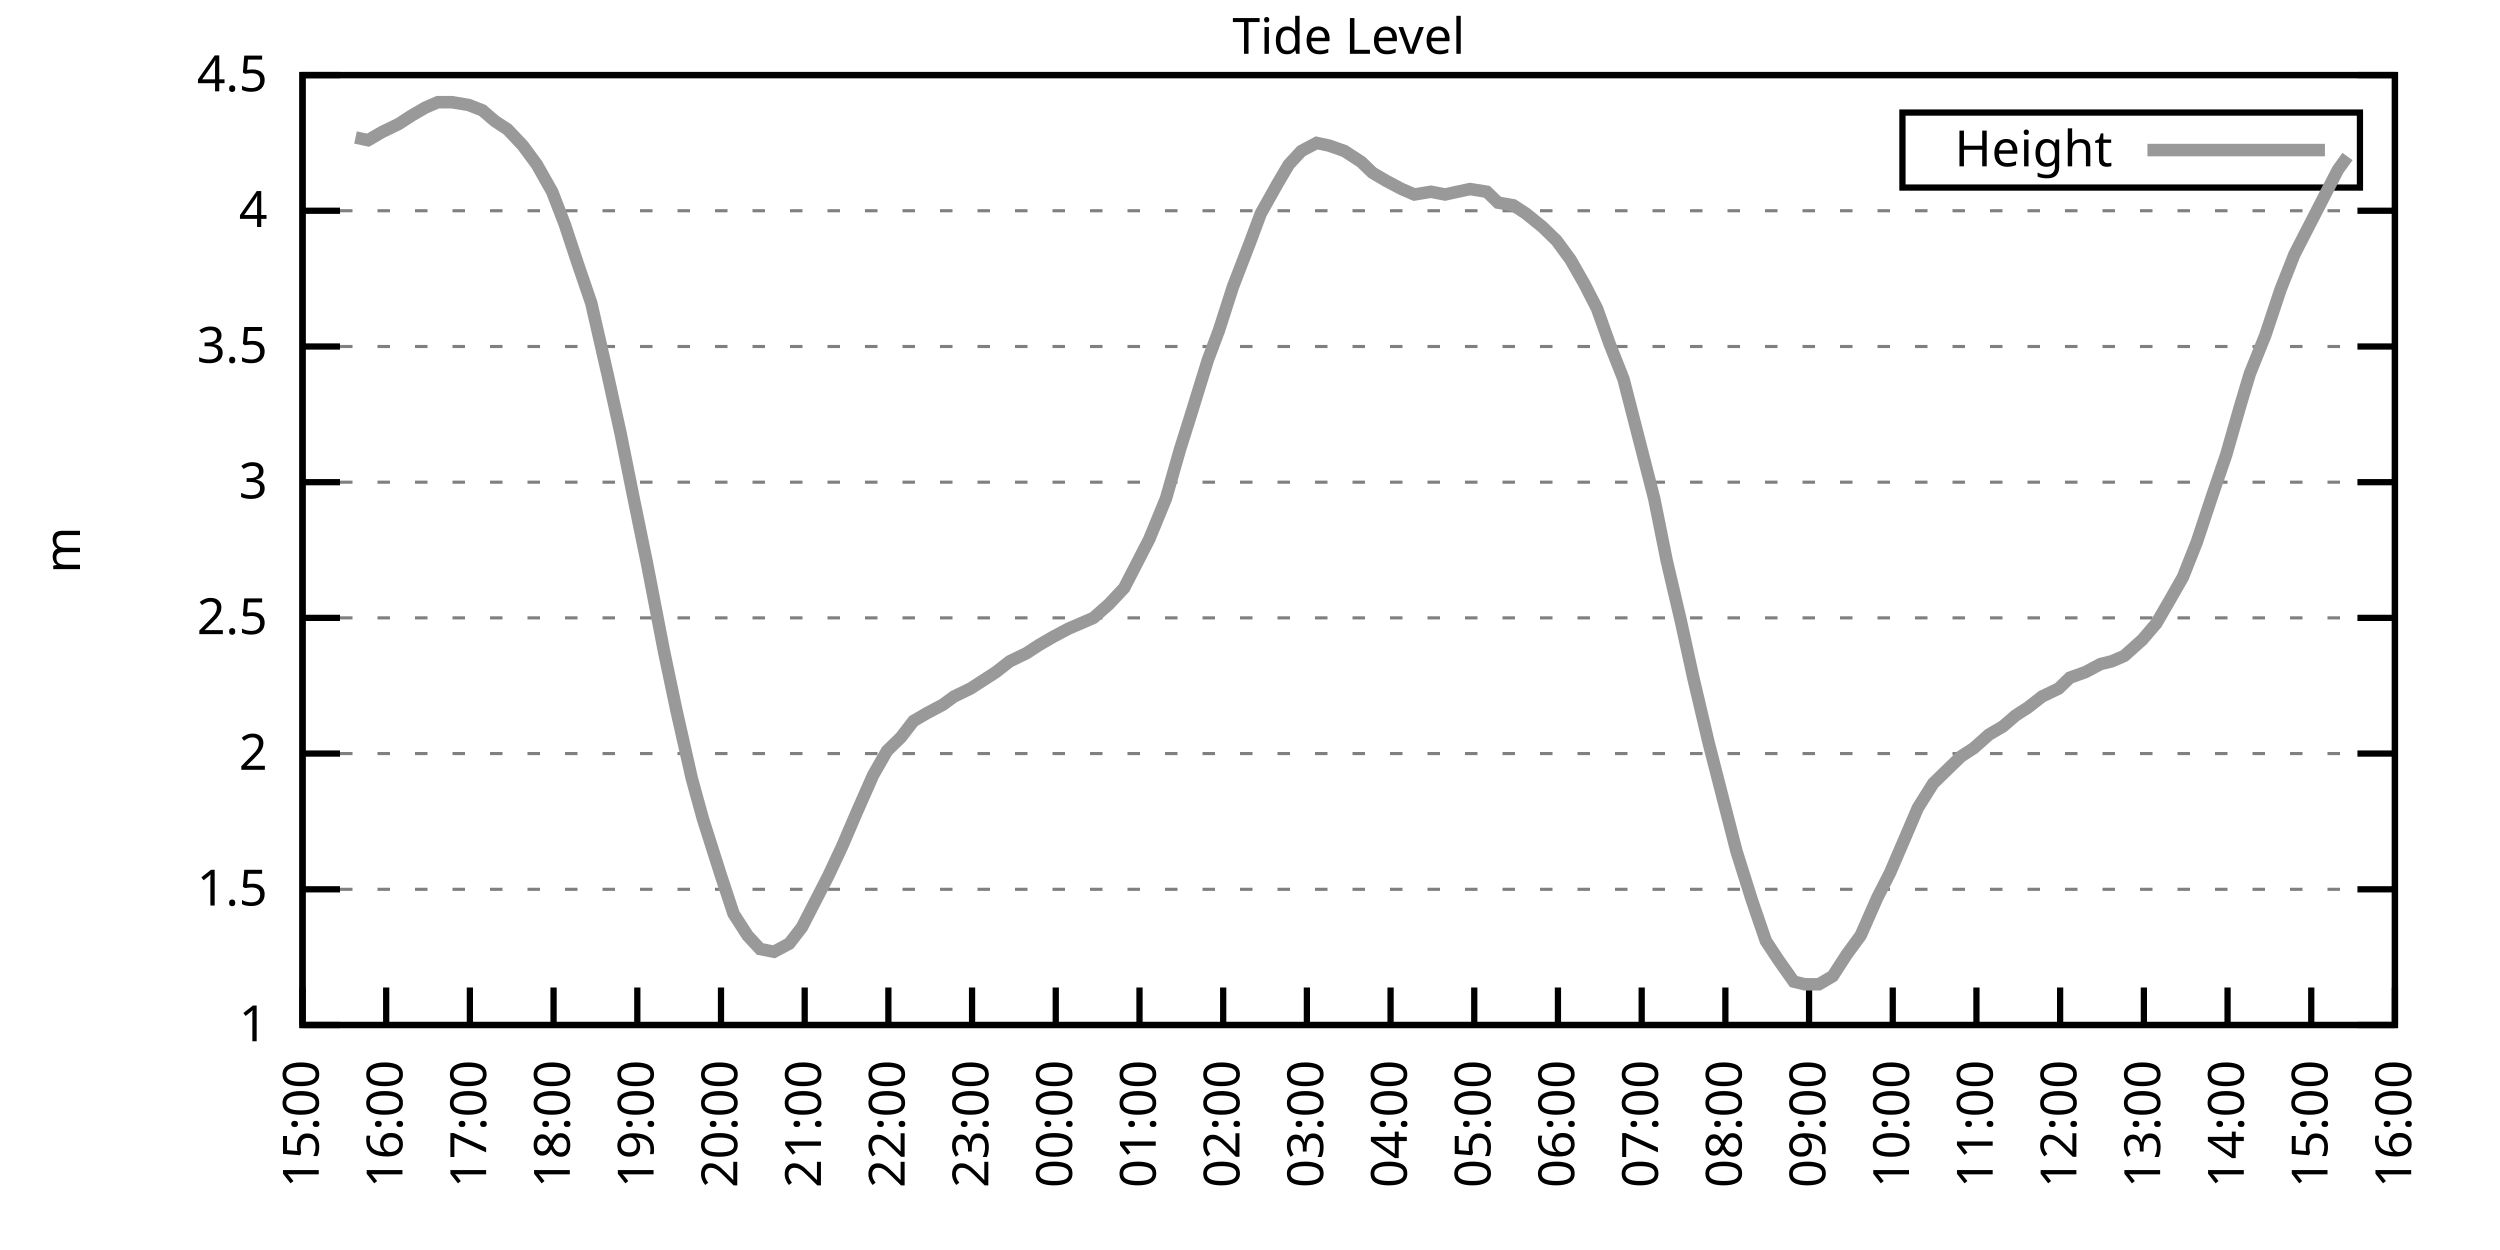
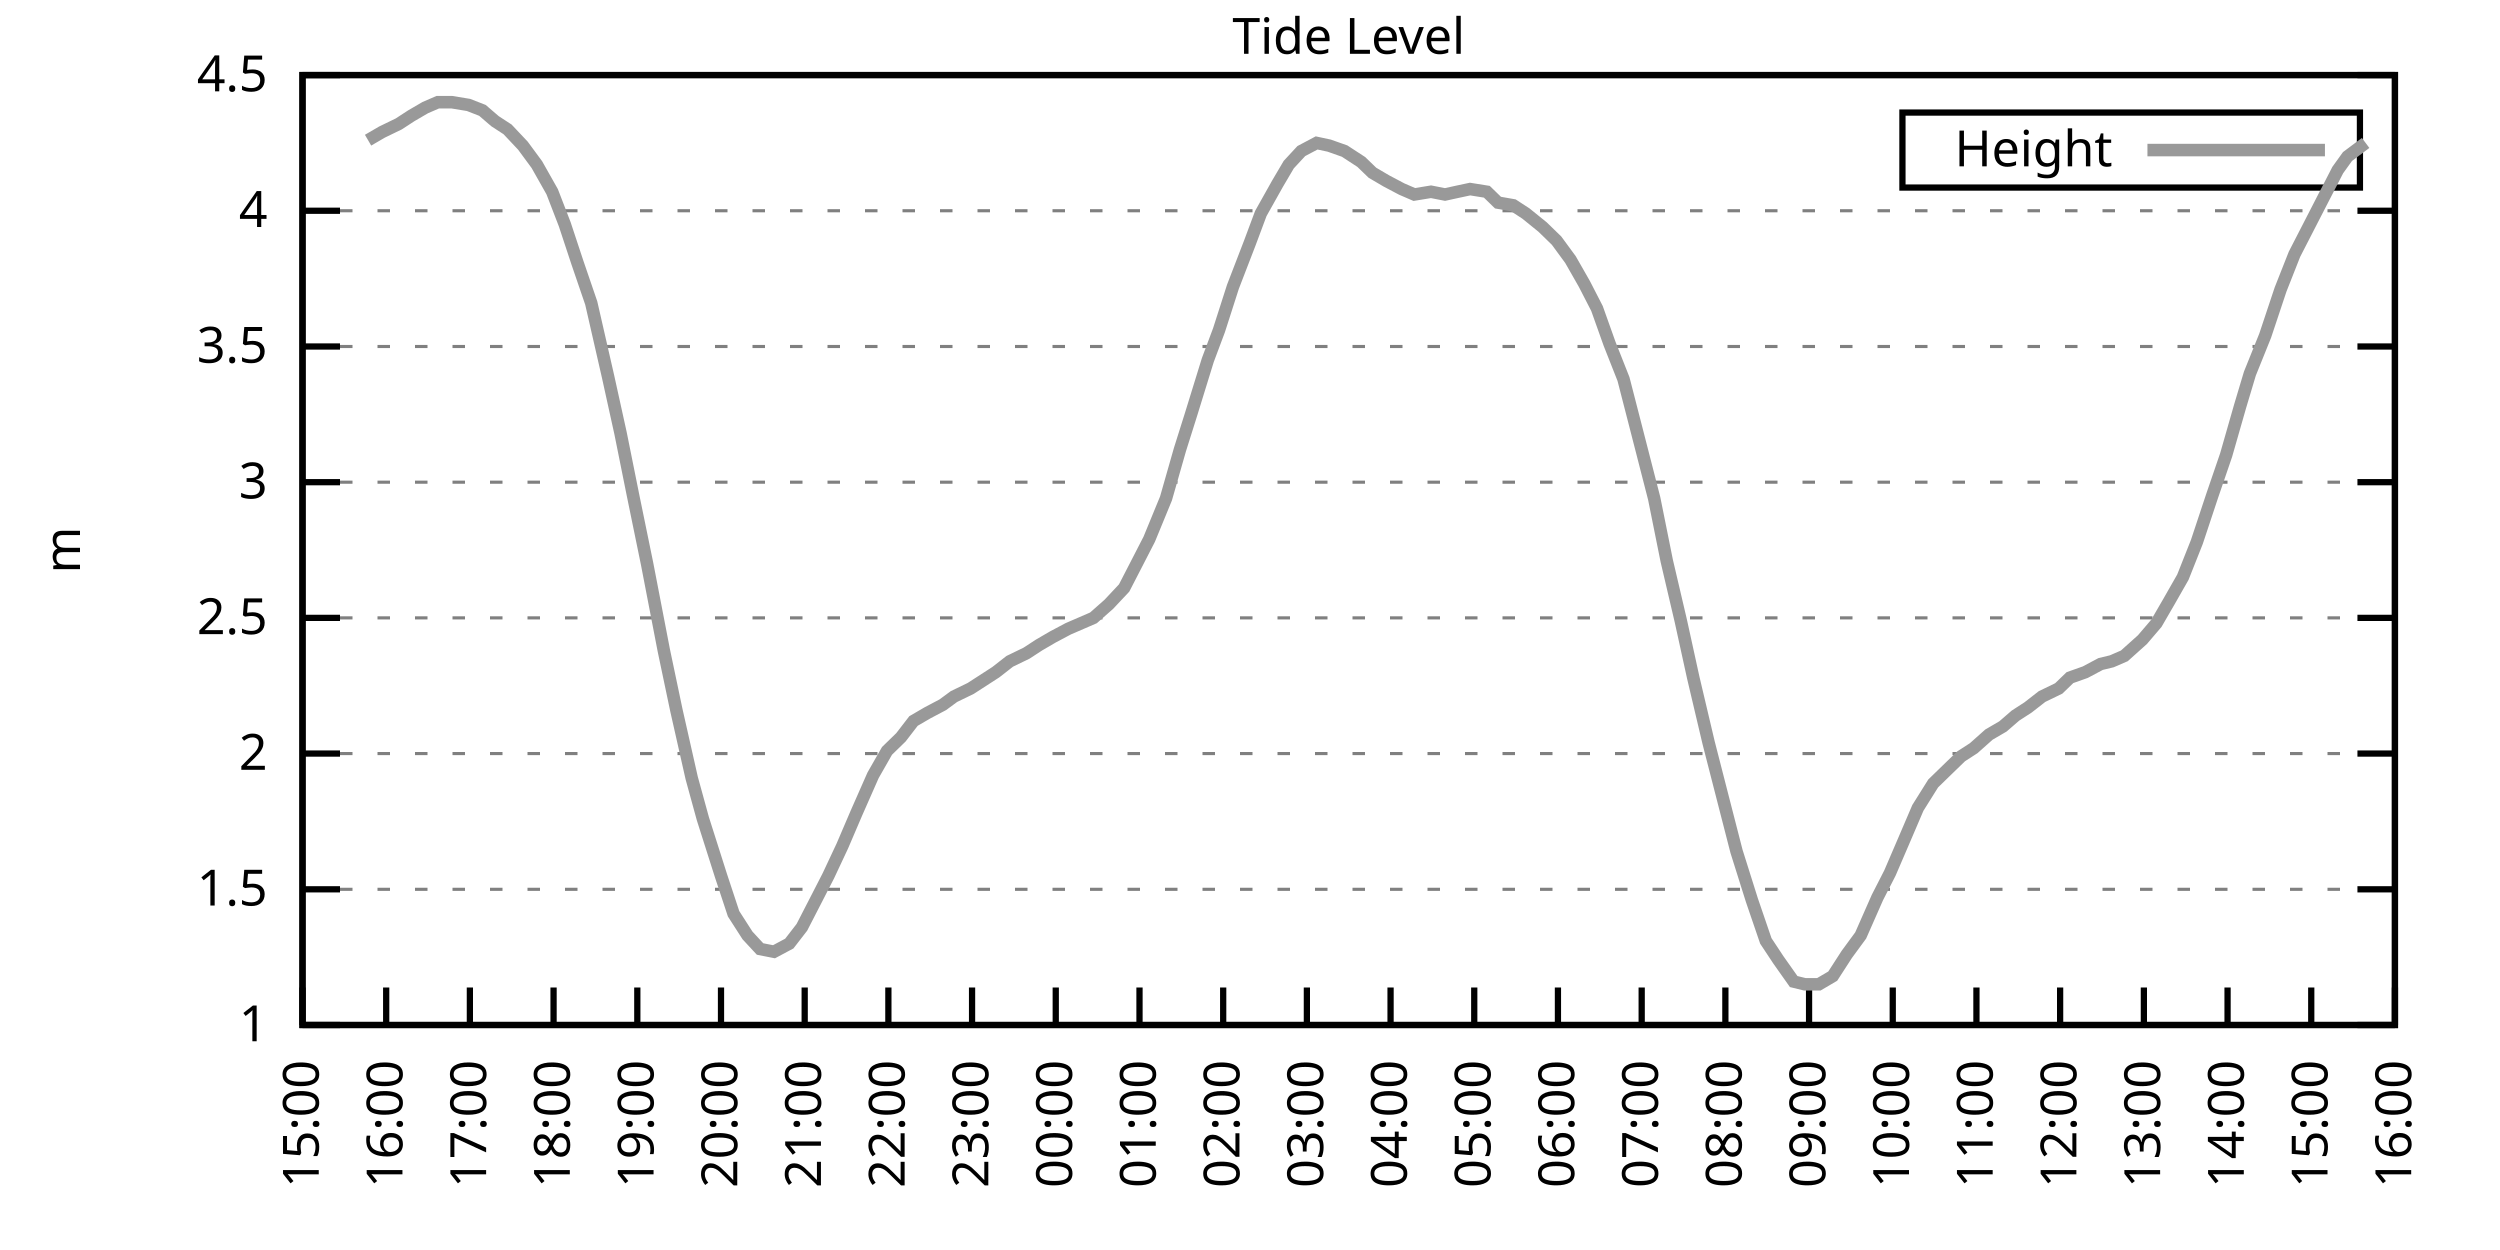
<svg xmlns="http://www.w3.org/2000/svg" xmlns:xlink="http://www.w3.org/1999/xlink" width="400" height="200" viewBox="0 0 400 200">
  <g id="gnuplot_canvas">
    <rect x="0" y="0" width="400" height="200" fill="none" />
    <defs>
      <circle id="gpDot" r="0.5" stroke-width="0.5" stroke="currentColor" />
      <path id="gpPt0" stroke-width="0.333" stroke="currentColor" d="M-1,0 h2 M0,-1 v2" />
      <path id="gpPt1" stroke-width="0.333" stroke="currentColor" d="M-1,-1 L1,1 M1,-1 L-1,1" />
      <path id="gpPt2" stroke-width="0.333" stroke="currentColor" d="M-1,0 L1,0 M0,-1 L0,1 M-1,-1 L1,1 M-1,1 L1,-1" />
      <rect id="gpPt3" stroke-width="0.333" stroke="currentColor" x="-1" y="-1" width="2" height="2" />
      <rect id="gpPt4" stroke-width="0.333" stroke="currentColor" fill="currentColor" x="-1" y="-1" width="2" height="2" />
      <circle id="gpPt5" stroke-width="0.333" stroke="currentColor" cx="0" cy="0" r="1" />
      <use xlink:href="#gpPt5" id="gpPt6" fill="currentColor" stroke="none" />
      <path id="gpPt7" stroke-width="0.333" stroke="currentColor" d="M0,-1.33 L-1.33,0.67 L1.33,0.67 z" />
      <use xlink:href="#gpPt7" id="gpPt8" fill="currentColor" stroke="none" />
      <use xlink:href="#gpPt7" id="gpPt9" stroke="currentColor" transform="rotate(180)" />
      <use xlink:href="#gpPt9" id="gpPt10" fill="currentColor" stroke="none" />
      <use xlink:href="#gpPt3" id="gpPt11" stroke="currentColor" transform="rotate(45)" />
      <use xlink:href="#gpPt11" id="gpPt12" fill="currentColor" stroke="none" />
      <path id="gpPt13" stroke-width="0.333" stroke="currentColor" d="M0,1.330 L1.265,0.411 L0.782,-1.067 L-0.782,-1.076 L-1.265,0.411 z" />
      <use xlink:href="#gpPt13" id="gpPt14" fill="currentColor" stroke="none" />
      <filter id="textbox" filterUnits="objectBoundingBox" x="0" y="0" height="1" width="1">
        <feFlood flood-color="white" flood-opacity="1" result="bgnd" />
        <feComposite in="SourceGraphic" in2="bgnd" operator="atop" />
      </filter>
      <filter id="greybox" filterUnits="objectBoundingBox" x="0" y="0" height="1" width="1">
        <feFlood flood-color="lightgrey" flood-opacity="1" result="grey" />
        <feComposite in="SourceGraphic" in2="grey" operator="atop" />
      </filter>
    </defs>
    <g fill="none" color="white" stroke="currentColor" stroke-width="1.00" stroke-linecap="butt" stroke-linejoin="miter">
</g>
    <g fill="none" color="black" stroke="currentColor" stroke-width="1.00" stroke-linecap="butt" stroke-linejoin="miter">
      <g stroke="none" shape-rendering="crispEdges">
        <polygon fill="rgb(255, 255, 255)" points="48.40,164.00 383.18,164.00 383.18,12.02 48.40,12.02 " />
      </g>
    </g>
    <g fill="none" color="black" stroke="currentColor" stroke-width="1.00" stroke-linecap="butt" stroke-linejoin="miter">
</g>
    <g fill="none" color="black" stroke="black" stroke-width="0.50" stroke-linecap="butt" stroke-linejoin="miter">
</g>
    <g fill="none" color="gray" stroke="currentColor" stroke-width="0.50" stroke-linecap="butt" stroke-linejoin="miter">
      <path stroke="gray" stroke-dasharray="2,4" class="gridline" d="M48.40,164.00 L383.19,164.00  " />
    </g>
    <g fill="none" color="gray" stroke="gray" stroke-width="1.00" stroke-linecap="butt" stroke-linejoin="miter">
</g>
    <g fill="none" color="black" stroke="currentColor" stroke-width="1.00" stroke-linecap="butt" stroke-linejoin="miter">
      <path stroke="black" d="M48.40,164.00 L54.40,164.00 M383.19,164.00 L377.19,164.00  " />
      <g transform="translate(42.80,166.60)" stroke="none" fill="black" font-family="Sans" font-size="8.00" text-anchor="end">
        <text>
          <tspan font-family="Sans"> 1</tspan>
        </text>
      </g>
    </g>
    <g fill="none" color="black" stroke="currentColor" stroke-width="1.00" stroke-linecap="butt" stroke-linejoin="miter">
</g>
    <g fill="none" color="black" stroke="black" stroke-width="0.50" stroke-linecap="butt" stroke-linejoin="miter">
</g>
    <g fill="none" color="gray" stroke="currentColor" stroke-width="0.50" stroke-linecap="butt" stroke-linejoin="miter">
      <path stroke="gray" stroke-dasharray="2,4" class="gridline" d="M48.40,142.29 L383.19,142.29  " />
    </g>
    <g fill="none" color="gray" stroke="gray" stroke-width="1.00" stroke-linecap="butt" stroke-linejoin="miter">
</g>
    <g fill="none" color="black" stroke="currentColor" stroke-width="1.00" stroke-linecap="butt" stroke-linejoin="miter">
      <path stroke="black" d="M48.40,142.29 L54.40,142.29 M383.19,142.29 L377.19,142.29  " />
      <g transform="translate(42.80,144.89)" stroke="none" fill="black" font-family="Sans" font-size="8.00" text-anchor="end">
        <text>
          <tspan font-family="Sans"> 1.5</tspan>
        </text>
      </g>
    </g>
    <g fill="none" color="black" stroke="currentColor" stroke-width="1.00" stroke-linecap="butt" stroke-linejoin="miter">
</g>
    <g fill="none" color="black" stroke="black" stroke-width="0.50" stroke-linecap="butt" stroke-linejoin="miter">
</g>
    <g fill="none" color="gray" stroke="currentColor" stroke-width="0.50" stroke-linecap="butt" stroke-linejoin="miter">
      <path stroke="gray" stroke-dasharray="2,4" class="gridline" d="M48.40,120.57 L383.19,120.57  " />
    </g>
    <g fill="none" color="gray" stroke="gray" stroke-width="1.00" stroke-linecap="butt" stroke-linejoin="miter">
</g>
    <g fill="none" color="black" stroke="currentColor" stroke-width="1.00" stroke-linecap="butt" stroke-linejoin="miter">
      <path stroke="black" d="M48.40,120.57 L54.40,120.57 M383.19,120.57 L377.19,120.57  " />
      <g transform="translate(42.80,123.17)" stroke="none" fill="black" font-family="Sans" font-size="8.00" text-anchor="end">
        <text>
          <tspan font-family="Sans"> 2</tspan>
        </text>
      </g>
    </g>
    <g fill="none" color="black" stroke="currentColor" stroke-width="1.00" stroke-linecap="butt" stroke-linejoin="miter">
</g>
    <g fill="none" color="black" stroke="black" stroke-width="0.50" stroke-linecap="butt" stroke-linejoin="miter">
</g>
    <g fill="none" color="gray" stroke="currentColor" stroke-width="0.50" stroke-linecap="butt" stroke-linejoin="miter">
      <path stroke="gray" stroke-dasharray="2,4" class="gridline" d="M48.40,98.86 L383.19,98.86  " />
    </g>
    <g fill="none" color="gray" stroke="gray" stroke-width="1.00" stroke-linecap="butt" stroke-linejoin="miter">
</g>
    <g fill="none" color="black" stroke="currentColor" stroke-width="1.00" stroke-linecap="butt" stroke-linejoin="miter">
      <path stroke="black" d="M48.40,98.86 L54.40,98.86 M383.19,98.86 L377.19,98.86  " />
      <g transform="translate(42.80,101.46)" stroke="none" fill="black" font-family="Sans" font-size="8.00" text-anchor="end">
        <text>
          <tspan font-family="Sans"> 2.5</tspan>
        </text>
      </g>
    </g>
    <g fill="none" color="black" stroke="currentColor" stroke-width="1.00" stroke-linecap="butt" stroke-linejoin="miter">
</g>
    <g fill="none" color="black" stroke="black" stroke-width="0.50" stroke-linecap="butt" stroke-linejoin="miter">
</g>
    <g fill="none" color="gray" stroke="currentColor" stroke-width="0.50" stroke-linecap="butt" stroke-linejoin="miter">
      <path stroke="gray" stroke-dasharray="2,4" class="gridline" d="M48.40,77.15 L383.19,77.15  " />
    </g>
    <g fill="none" color="gray" stroke="gray" stroke-width="1.00" stroke-linecap="butt" stroke-linejoin="miter">
</g>
    <g fill="none" color="black" stroke="currentColor" stroke-width="1.00" stroke-linecap="butt" stroke-linejoin="miter">
      <path stroke="black" d="M48.40,77.15 L54.40,77.15 M383.19,77.15 L377.19,77.15  " />
      <g transform="translate(42.80,79.75)" stroke="none" fill="black" font-family="Sans" font-size="8.00" text-anchor="end">
        <text>
          <tspan font-family="Sans"> 3</tspan>
        </text>
      </g>
    </g>
    <g fill="none" color="black" stroke="currentColor" stroke-width="1.00" stroke-linecap="butt" stroke-linejoin="miter">
</g>
    <g fill="none" color="black" stroke="black" stroke-width="0.50" stroke-linecap="butt" stroke-linejoin="miter">
</g>
    <g fill="none" color="gray" stroke="currentColor" stroke-width="0.50" stroke-linecap="butt" stroke-linejoin="miter">
      <path stroke="gray" stroke-dasharray="2,4" class="gridline" d="M48.40,55.44 L383.19,55.44  " />
    </g>
    <g fill="none" color="gray" stroke="gray" stroke-width="1.00" stroke-linecap="butt" stroke-linejoin="miter">
</g>
    <g fill="none" color="black" stroke="currentColor" stroke-width="1.00" stroke-linecap="butt" stroke-linejoin="miter">
      <path stroke="black" d="M48.40,55.44 L54.40,55.44 M383.19,55.44 L377.19,55.44  " />
      <g transform="translate(42.80,58.04)" stroke="none" fill="black" font-family="Sans" font-size="8.00" text-anchor="end">
        <text>
          <tspan font-family="Sans"> 3.5</tspan>
        </text>
      </g>
    </g>
    <g fill="none" color="black" stroke="currentColor" stroke-width="1.00" stroke-linecap="butt" stroke-linejoin="miter">
</g>
    <g fill="none" color="black" stroke="black" stroke-width="0.50" stroke-linecap="butt" stroke-linejoin="miter">
</g>
    <g fill="none" color="gray" stroke="currentColor" stroke-width="0.50" stroke-linecap="butt" stroke-linejoin="miter">
      <path stroke="gray" stroke-dasharray="2,4" class="gridline" d="M48.40,33.72 L383.19,33.72  " />
    </g>
    <g fill="none" color="gray" stroke="gray" stroke-width="1.00" stroke-linecap="butt" stroke-linejoin="miter">
</g>
    <g fill="none" color="black" stroke="currentColor" stroke-width="1.00" stroke-linecap="butt" stroke-linejoin="miter">
      <path stroke="black" d="M48.40,33.72 L54.40,33.72 M383.19,33.72 L377.19,33.72  " />
      <g transform="translate(42.80,36.32)" stroke="none" fill="black" font-family="Sans" font-size="8.00" text-anchor="end">
        <text>
          <tspan font-family="Sans"> 4</tspan>
        </text>
      </g>
    </g>
    <g fill="none" color="black" stroke="currentColor" stroke-width="1.00" stroke-linecap="butt" stroke-linejoin="miter">
</g>
    <g fill="none" color="black" stroke="black" stroke-width="0.50" stroke-linecap="butt" stroke-linejoin="miter">
</g>
    <g fill="none" color="gray" stroke="currentColor" stroke-width="0.50" stroke-linecap="butt" stroke-linejoin="miter">
      <path stroke="gray" stroke-dasharray="2,4" class="gridline" d="M48.40,12.01 L383.19,12.01  " />
    </g>
    <g fill="none" color="gray" stroke="gray" stroke-width="1.00" stroke-linecap="butt" stroke-linejoin="miter">
</g>
    <g fill="none" color="black" stroke="currentColor" stroke-width="1.00" stroke-linecap="butt" stroke-linejoin="miter">
      <path stroke="black" d="M48.40,12.01 L54.40,12.01 M383.19,12.01 L377.19,12.01  " />
      <g transform="translate(42.80,14.61)" stroke="none" fill="black" font-family="Sans" font-size="8.00" text-anchor="end">
        <text>
          <tspan font-family="Sans"> 4.5</tspan>
        </text>
      </g>
    </g>
    <g fill="none" color="black" stroke="currentColor" stroke-width="1.00" stroke-linecap="butt" stroke-linejoin="miter">
      <path stroke="black" d="M48.40,164.00 L48.40,158.00  " />
      <g transform="translate(51.00,169.60) rotate(270.00)" stroke="none" fill="black" font-family="Sans" font-size="8.00" text-anchor="end">
        <text>
          <tspan font-family="Sans">15:00</tspan>
        </text>
      </g>
    </g>
    <g fill="none" color="black" stroke="currentColor" stroke-width="1.00" stroke-linecap="butt" stroke-linejoin="miter">
      <path stroke="black" d="M61.79,164.00 L61.79,158.00  " />
      <g transform="translate(64.39,169.60) rotate(270.00)" stroke="none" fill="black" font-family="Sans" font-size="8.00" text-anchor="end">
        <text>
          <tspan font-family="Sans">16:00</tspan>
        </text>
      </g>
    </g>
    <g fill="none" color="black" stroke="currentColor" stroke-width="1.00" stroke-linecap="butt" stroke-linejoin="miter">
      <path stroke="black" d="M75.18,164.00 L75.18,158.00  " />
      <g transform="translate(77.78,169.60) rotate(270.00)" stroke="none" fill="black" font-family="Sans" font-size="8.00" text-anchor="end">
        <text>
          <tspan font-family="Sans">17:00</tspan>
        </text>
      </g>
    </g>
    <g fill="none" color="black" stroke="currentColor" stroke-width="1.00" stroke-linecap="butt" stroke-linejoin="miter">
      <path stroke="black" d="M88.57,164.00 L88.57,158.00  " />
      <g transform="translate(91.17,169.60) rotate(270.00)" stroke="none" fill="black" font-family="Sans" font-size="8.00" text-anchor="end">
        <text>
          <tspan font-family="Sans">18:00</tspan>
        </text>
      </g>
    </g>
    <g fill="none" color="black" stroke="currentColor" stroke-width="1.00" stroke-linecap="butt" stroke-linejoin="miter">
      <path stroke="black" d="M101.97,164.00 L101.97,158.00  " />
      <g transform="translate(104.57,169.60) rotate(270.00)" stroke="none" fill="black" font-family="Sans" font-size="8.00" text-anchor="end">
        <text>
          <tspan font-family="Sans">19:00</tspan>
        </text>
      </g>
    </g>
    <g fill="none" color="black" stroke="currentColor" stroke-width="1.00" stroke-linecap="butt" stroke-linejoin="miter">
      <path stroke="black" d="M115.36,164.00 L115.36,158.00  " />
      <g transform="translate(117.96,169.60) rotate(270.00)" stroke="none" fill="black" font-family="Sans" font-size="8.00" text-anchor="end">
        <text>
          <tspan font-family="Sans">20:00</tspan>
        </text>
      </g>
    </g>
    <g fill="none" color="black" stroke="currentColor" stroke-width="1.00" stroke-linecap="butt" stroke-linejoin="miter">
      <path stroke="black" d="M128.75,164.00 L128.75,158.00  " />
      <g transform="translate(131.35,169.60) rotate(270.00)" stroke="none" fill="black" font-family="Sans" font-size="8.00" text-anchor="end">
        <text>
          <tspan font-family="Sans">21:00</tspan>
        </text>
      </g>
    </g>
    <g fill="none" color="black" stroke="currentColor" stroke-width="1.00" stroke-linecap="butt" stroke-linejoin="miter">
      <path stroke="black" d="M142.14,164.00 L142.14,158.00  " />
      <g transform="translate(144.74,169.60) rotate(270.00)" stroke="none" fill="black" font-family="Sans" font-size="8.00" text-anchor="end">
        <text>
          <tspan font-family="Sans">22:00</tspan>
        </text>
      </g>
    </g>
    <g fill="none" color="black" stroke="currentColor" stroke-width="1.00" stroke-linecap="butt" stroke-linejoin="miter">
      <path stroke="black" d="M155.53,164.00 L155.53,158.00  " />
      <g transform="translate(158.13,169.60) rotate(270.00)" stroke="none" fill="black" font-family="Sans" font-size="8.00" text-anchor="end">
        <text>
          <tspan font-family="Sans">23:00</tspan>
        </text>
      </g>
    </g>
    <g fill="none" color="black" stroke="currentColor" stroke-width="1.00" stroke-linecap="butt" stroke-linejoin="miter">
      <path stroke="black" d="M168.92,164.00 L168.92,158.00  " />
      <g transform="translate(171.52,169.60) rotate(270.00)" stroke="none" fill="black" font-family="Sans" font-size="8.00" text-anchor="end">
        <text>
          <tspan font-family="Sans">00:00</tspan>
        </text>
      </g>
    </g>
    <g fill="none" color="black" stroke="currentColor" stroke-width="1.00" stroke-linecap="butt" stroke-linejoin="miter">
      <path stroke="black" d="M182.32,164.00 L182.32,158.00  " />
      <g transform="translate(184.92,169.60) rotate(270.00)" stroke="none" fill="black" font-family="Sans" font-size="8.00" text-anchor="end">
        <text>
          <tspan font-family="Sans">01:00</tspan>
        </text>
      </g>
    </g>
    <g fill="none" color="black" stroke="currentColor" stroke-width="1.00" stroke-linecap="butt" stroke-linejoin="miter">
      <path stroke="black" d="M195.71,164.00 L195.71,158.00  " />
      <g transform="translate(198.31,169.60) rotate(270.00)" stroke="none" fill="black" font-family="Sans" font-size="8.00" text-anchor="end">
        <text>
          <tspan font-family="Sans">02:00</tspan>
        </text>
      </g>
    </g>
    <g fill="none" color="black" stroke="currentColor" stroke-width="1.00" stroke-linecap="butt" stroke-linejoin="miter">
      <path stroke="black" d="M209.10,164.00 L209.10,158.00  " />
      <g transform="translate(211.70,169.60) rotate(270.00)" stroke="none" fill="black" font-family="Sans" font-size="8.00" text-anchor="end">
        <text>
          <tspan font-family="Sans">03:00</tspan>
        </text>
      </g>
    </g>
    <g fill="none" color="black" stroke="currentColor" stroke-width="1.00" stroke-linecap="butt" stroke-linejoin="miter">
      <path stroke="black" d="M222.49,164.00 L222.49,158.00  " />
      <g transform="translate(225.09,169.60) rotate(270.00)" stroke="none" fill="black" font-family="Sans" font-size="8.00" text-anchor="end">
        <text>
          <tspan font-family="Sans">04:00</tspan>
        </text>
      </g>
    </g>
    <g fill="none" color="black" stroke="currentColor" stroke-width="1.00" stroke-linecap="butt" stroke-linejoin="miter">
      <path stroke="black" d="M235.88,164.00 L235.88,158.00  " />
      <g transform="translate(238.48,169.60) rotate(270.00)" stroke="none" fill="black" font-family="Sans" font-size="8.00" text-anchor="end">
        <text>
          <tspan font-family="Sans">05:00</tspan>
        </text>
      </g>
    </g>
    <g fill="none" color="black" stroke="currentColor" stroke-width="1.00" stroke-linecap="butt" stroke-linejoin="miter">
      <path stroke="black" d="M249.27,164.00 L249.27,158.00  " />
      <g transform="translate(251.87,169.60) rotate(270.00)" stroke="none" fill="black" font-family="Sans" font-size="8.00" text-anchor="end">
        <text>
          <tspan font-family="Sans">06:00</tspan>
        </text>
      </g>
    </g>
    <g fill="none" color="black" stroke="currentColor" stroke-width="1.00" stroke-linecap="butt" stroke-linejoin="miter">
      <path stroke="black" d="M262.67,164.00 L262.67,158.00  " />
      <g transform="translate(265.27,169.60) rotate(270.00)" stroke="none" fill="black" font-family="Sans" font-size="8.00" text-anchor="end">
        <text>
          <tspan font-family="Sans">07:00</tspan>
        </text>
      </g>
    </g>
    <g fill="none" color="black" stroke="currentColor" stroke-width="1.00" stroke-linecap="butt" stroke-linejoin="miter">
      <path stroke="black" d="M276.06,164.00 L276.06,158.00  " />
      <g transform="translate(278.66,169.60) rotate(270.00)" stroke="none" fill="black" font-family="Sans" font-size="8.00" text-anchor="end">
        <text>
          <tspan font-family="Sans">08:00</tspan>
        </text>
      </g>
    </g>
    <g fill="none" color="black" stroke="currentColor" stroke-width="1.00" stroke-linecap="butt" stroke-linejoin="miter">
      <path stroke="black" d="M289.45,164.00 L289.45,158.00  " />
      <g transform="translate(292.05,169.60) rotate(270.00)" stroke="none" fill="black" font-family="Sans" font-size="8.00" text-anchor="end">
        <text>
          <tspan font-family="Sans">09:00</tspan>
        </text>
      </g>
    </g>
    <g fill="none" color="black" stroke="currentColor" stroke-width="1.00" stroke-linecap="butt" stroke-linejoin="miter">
      <path stroke="black" d="M302.84,164.00 L302.84,158.00  " />
      <g transform="translate(305.44,169.60) rotate(270.00)" stroke="none" fill="black" font-family="Sans" font-size="8.00" text-anchor="end">
        <text>
          <tspan font-family="Sans">10:00</tspan>
        </text>
      </g>
    </g>
    <g fill="none" color="black" stroke="currentColor" stroke-width="1.00" stroke-linecap="butt" stroke-linejoin="miter">
      <path stroke="black" d="M316.23,164.00 L316.23,158.00  " />
      <g transform="translate(318.83,169.60) rotate(270.00)" stroke="none" fill="black" font-family="Sans" font-size="8.00" text-anchor="end">
        <text>
          <tspan font-family="Sans">11:00</tspan>
        </text>
      </g>
    </g>
    <g fill="none" color="black" stroke="currentColor" stroke-width="1.00" stroke-linecap="butt" stroke-linejoin="miter">
      <path stroke="black" d="M329.62,164.00 L329.62,158.00  " />
      <g transform="translate(332.22,169.60) rotate(270.00)" stroke="none" fill="black" font-family="Sans" font-size="8.00" text-anchor="end">
        <text>
          <tspan font-family="Sans">12:00</tspan>
        </text>
      </g>
    </g>
    <g fill="none" color="black" stroke="currentColor" stroke-width="1.00" stroke-linecap="butt" stroke-linejoin="miter">
      <path stroke="black" d="M343.02,164.00 L343.02,158.00  " />
      <g transform="translate(345.62,169.60) rotate(270.00)" stroke="none" fill="black" font-family="Sans" font-size="8.00" text-anchor="end">
        <text>
          <tspan font-family="Sans">13:00</tspan>
        </text>
      </g>
    </g>
    <g fill="none" color="black" stroke="currentColor" stroke-width="1.00" stroke-linecap="butt" stroke-linejoin="miter">
      <path stroke="black" d="M356.41,164.00 L356.41,158.00  " />
      <g transform="translate(359.01,169.60) rotate(270.00)" stroke="none" fill="black" font-family="Sans" font-size="8.00" text-anchor="end">
        <text>
          <tspan font-family="Sans">14:00</tspan>
        </text>
      </g>
    </g>
    <g fill="none" color="black" stroke="currentColor" stroke-width="1.00" stroke-linecap="butt" stroke-linejoin="miter">
      <path stroke="black" d="M369.80,164.00 L369.80,158.00  " />
      <g transform="translate(372.40,169.60) rotate(270.00)" stroke="none" fill="black" font-family="Sans" font-size="8.00" text-anchor="end">
        <text>
          <tspan font-family="Sans">15:00</tspan>
        </text>
      </g>
    </g>
    <g fill="none" color="black" stroke="currentColor" stroke-width="1.00" stroke-linecap="butt" stroke-linejoin="miter">
      <path stroke="black" d="M383.19,164.00 L383.19,158.00  " />
      <g transform="translate(385.79,169.60) rotate(270.00)" stroke="none" fill="black" font-family="Sans" font-size="8.00" text-anchor="end">
        <text>
          <tspan font-family="Sans">16:00</tspan>
        </text>
      </g>
    </g>
    <g fill="none" color="black" stroke="currentColor" stroke-width="1.00" stroke-linecap="butt" stroke-linejoin="miter">
</g>
    <g fill="none" color="black" stroke="currentColor" stroke-width="1.00" stroke-linecap="butt" stroke-linejoin="miter">
      <path stroke="black" d="M48.40,12.01 L48.40,164.00 L383.19,164.00 L383.19,12.01 L48.40,12.01 Z  " />
    </g>
    <g fill="none" color="black" stroke="currentColor" stroke-width="1.00" stroke-linecap="butt" stroke-linejoin="miter">
</g>
    <g fill="none" color="black" stroke="currentColor" stroke-width="1.00" stroke-linecap="butt" stroke-linejoin="miter">
      <path stroke="black" d="M304.39,30.01 L304.39,18.01 L377.59,18.01 L377.59,30.01 L304.39,30.01 Z  " />
    </g>
    <g id="Tide_level_plot_1">
      <g fill="none" color="white" stroke="black" stroke-width="2.00" stroke-linecap="butt" stroke-linejoin="miter">
</g>
      <g fill="none" color="black" stroke="currentColor" stroke-width="2.00" stroke-linecap="butt" stroke-linejoin="miter">
        <g transform="translate(337.99,26.61)" stroke="none" fill="black" font-family="Sans" font-size="8.00" text-anchor="end">
          <text>
            <tspan font-family="Sans">Height</tspan>
          </text>
        </g>
      </g>
      <g fill="none" color="black" stroke="currentColor" stroke-width="2.00" stroke-linecap="butt" stroke-linejoin="miter">
-         <path stroke="rgb(153, 153, 153)" d="M343.59,24.01 L371.99,24.01 M56.88,22.00 L58.89,22.43 L61.12,21.13 L63.80,19.83 L65.81,18.52 L68.04,17.22   L70.05,16.35 L72.28,16.35 L74.96,16.79 L77.19,17.66 L79.20,19.39 L81.21,20.70 L83.66,23.30 L85.90,26.34   L88.35,30.68 L90.36,35.89 L92.37,41.97 L94.60,48.49 L97.28,60.21 L99.29,69.33 L101.30,79.32 L103.53,90.18   L106.21,104.07 L108.22,113.63 L110.67,124.48 L112.46,131.00 L115.36,140.12 L117.37,146.20 L119.60,149.67 L121.61,151.84   L123.84,152.28 L126.29,150.97 L128.30,148.37 L130.76,143.59 L132.54,140.12 L134.78,135.34 L137.01,130.13 L139.69,124.05   L141.92,120.14 L144.15,117.97 L146.16,115.36 L148.39,114.06 L150.85,112.76 L152.63,111.45 L155.31,110.15 L157.32,108.85   L159.33,107.55 L161.56,105.81 L164.24,104.51 L166.25,103.20 L168.48,101.90 L170.93,100.60 L172.94,99.73 L174.95,98.86   L177.41,96.69 L179.86,94.08 L181.87,90.18 L183.88,86.27 L186.56,79.75 L188.79,71.94 L190.57,66.29 L193.25,57.61   L195.04,52.83 L197.27,45.88 L199.95,38.93 L201.73,34.16 L204.41,29.38 L206.20,26.34 L208.21,24.17 L210.66,22.87   L212.67,23.30 L215.13,24.17 L217.80,25.91 L219.59,27.64 L221.82,28.95 L224.28,30.25 L226.29,31.12 L228.96,30.68   L231.20,31.12 L233.20,30.68 L235.21,30.25 L237.89,30.68 L239.68,32.42 L242.13,32.85 L244.14,34.16 L246.82,36.33   L249.05,38.50 L251.28,41.54 L253.51,45.45 L255.52,49.36 L257.53,55.00 L259.76,60.65 L261.77,68.46 L264.67,79.75   L266.68,89.74 L268.92,99.30 L270.92,108.42 L273.38,118.84 L275.83,128.39 L277.84,136.21 L280.30,144.02 L282.53,150.54   L284.54,153.58 L286.99,157.05 L288.78,157.49 L291.01,157.49 L293.24,156.18 L295.48,152.71 L297.71,149.67 L300.39,143.59   L302.39,139.68 L304.63,134.47 L306.86,129.26 L309.31,125.35 L311.54,123.18 L313.78,121.01 L315.79,119.71 L318.24,117.53   L320.47,116.23 L322.48,114.49 L324.49,113.19 L326.72,111.45 L329.40,110.15 L331.19,108.42 L333.64,107.55 L336.10,106.24   L337.88,105.81 L339.89,104.94 L342.79,102.34 L345.02,99.73 L347.03,96.26 L349.26,92.35 L351.50,86.70 L353.95,79.32   L356.18,72.81 L358.42,64.99 L359.98,59.78 L362.43,53.70 L364.89,46.32 L367.12,40.67 L369.13,36.76 L371.36,32.42   L374.04,27.21 L375.60,25.04  " />
+         <path stroke="rgb(153, 153, 153)" d="M343.59,24.01 L371.99,24.01 M58.89,22.43 L61.12,21.13 L63.80,19.83 L65.81,18.52 L68.04,17.22 L70.05,16.35   L72.28,16.35 L74.96,16.79 L77.19,17.66 L79.20,19.39 L81.21,20.70 L83.66,23.30 L85.90,26.34 L88.35,30.68   L90.36,35.89 L92.37,41.97 L94.60,48.49 L97.28,60.21 L99.29,69.33 L101.30,79.32 L103.53,90.18 L106.21,104.07   L108.22,113.63 L110.67,124.48 L112.46,131.00 L115.36,140.12 L117.37,146.20 L119.60,149.67 L121.61,151.84 L123.84,152.28   L126.29,150.97 L128.30,148.37 L130.76,143.59 L132.54,140.12 L134.78,135.34 L137.01,130.13 L139.69,124.05 L141.92,120.14   L144.15,117.97 L146.16,115.36 L148.39,114.06 L150.85,112.76 L152.63,111.45 L155.31,110.15 L157.32,108.85 L159.33,107.55   L161.56,105.81 L164.24,104.51 L166.25,103.20 L168.48,101.90 L170.93,100.60 L172.94,99.73 L174.95,98.86 L177.41,96.69   L179.86,94.08 L181.87,90.18 L183.88,86.27 L186.56,79.75 L188.79,71.94 L190.57,66.29 L193.25,57.61 L195.04,52.83   L197.27,45.88 L199.95,38.93 L201.73,34.16 L204.41,29.38 L206.20,26.34 L208.21,24.17 L210.66,22.87 L212.67,23.30   L215.13,24.17 L217.80,25.91 L219.59,27.64 L221.82,28.95 L224.28,30.25 L226.29,31.12 L228.96,30.68 L231.20,31.12   L233.20,30.68 L235.21,30.25 L237.89,30.68 L239.68,32.42 L242.13,32.85 L244.14,34.16 L246.82,36.33 L249.05,38.50   L251.28,41.54 L253.51,45.45 L255.52,49.36 L257.53,55.00 L259.76,60.65 L261.77,68.46 L264.67,79.75 L266.68,89.74   L268.92,99.30 L270.92,108.42 L273.38,118.84 L275.83,128.39 L277.84,136.21 L280.30,144.02 L282.53,150.54 L284.54,153.58   L286.99,157.05 L288.78,157.49 L291.01,157.49 L293.24,156.18 L295.48,152.71 L297.71,149.67 L300.39,143.59 L302.39,139.68   L304.63,134.47 L306.86,129.26 L309.31,125.35 L311.54,123.18 L313.78,121.01 L315.79,119.71 L318.24,117.53 L320.47,116.23   L322.48,114.49 L324.49,113.19 L326.72,111.45 L329.40,110.15 L331.19,108.42 L333.64,107.55 L336.10,106.24 L337.88,105.81   L339.89,104.94 L342.79,102.34 L345.02,99.73 L347.03,96.26 L349.26,92.35 L351.50,86.70 L353.95,79.32 L356.18,72.81   L358.42,64.99 L359.98,59.78 L362.43,53.70 L364.89,46.32 L367.12,40.67 L369.13,36.76 L371.36,32.42 L374.04,27.21   L375.60,25.04 L378.50,22.87  " />
      </g>
    </g>
    <g fill="none" color="black" stroke="currentColor" stroke-width="2.00" stroke-linecap="butt" stroke-linejoin="miter">
</g>
    <g fill="none" color="black" stroke="black" stroke-width="1.00" stroke-linecap="butt" stroke-linejoin="miter">
</g>
    <g fill="none" color="black" stroke="currentColor" stroke-width="1.00" stroke-linecap="butt" stroke-linejoin="miter">
      <path stroke="black" d="M48.40,12.01 L48.40,164.00 L383.19,164.00 L383.19,12.01 L48.40,12.01 Z  " />
      <g transform="translate(12.80,88.01) rotate(270.00)" stroke="none" fill="black" font-family="Sans" font-size="8.00" text-anchor="middle">
        <text>
          <tspan font-family="Sans">m</tspan>
        </text>
      </g>
    </g>
    <g fill="none" color="black" stroke="currentColor" stroke-width="1.00" stroke-linecap="butt" stroke-linejoin="miter">
</g>
    <g fill="none" color="black" stroke="currentColor" stroke-width="1.00" stroke-linecap="butt" stroke-linejoin="miter">
      <g transform="translate(215.79,8.61)" stroke="none" fill="black" font-family="Sans" font-size="8.00" text-anchor="middle">
        <text>
          <tspan font-family="Sans">Tide Level</tspan>
        </text>
      </g>
    </g>
    <g fill="none" color="black" stroke="currentColor" stroke-width="1.00" stroke-linecap="butt" stroke-linejoin="miter">
</g>
  </g>
</svg>
